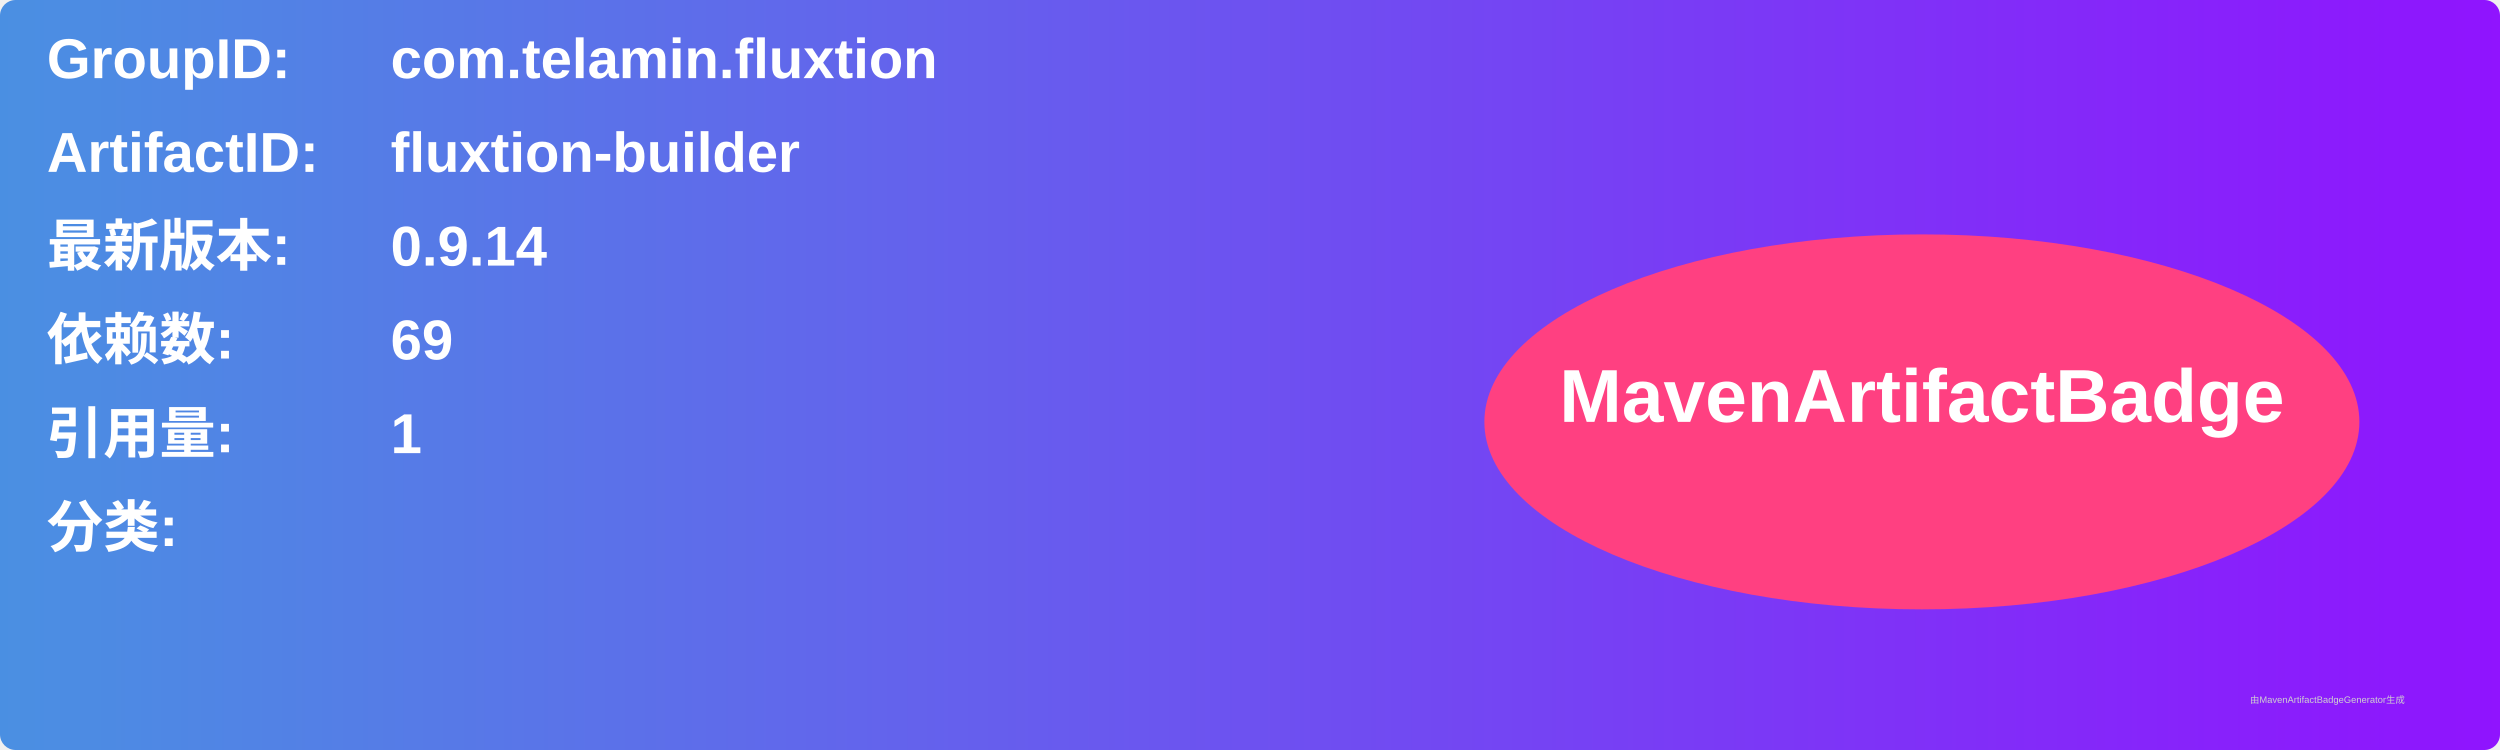
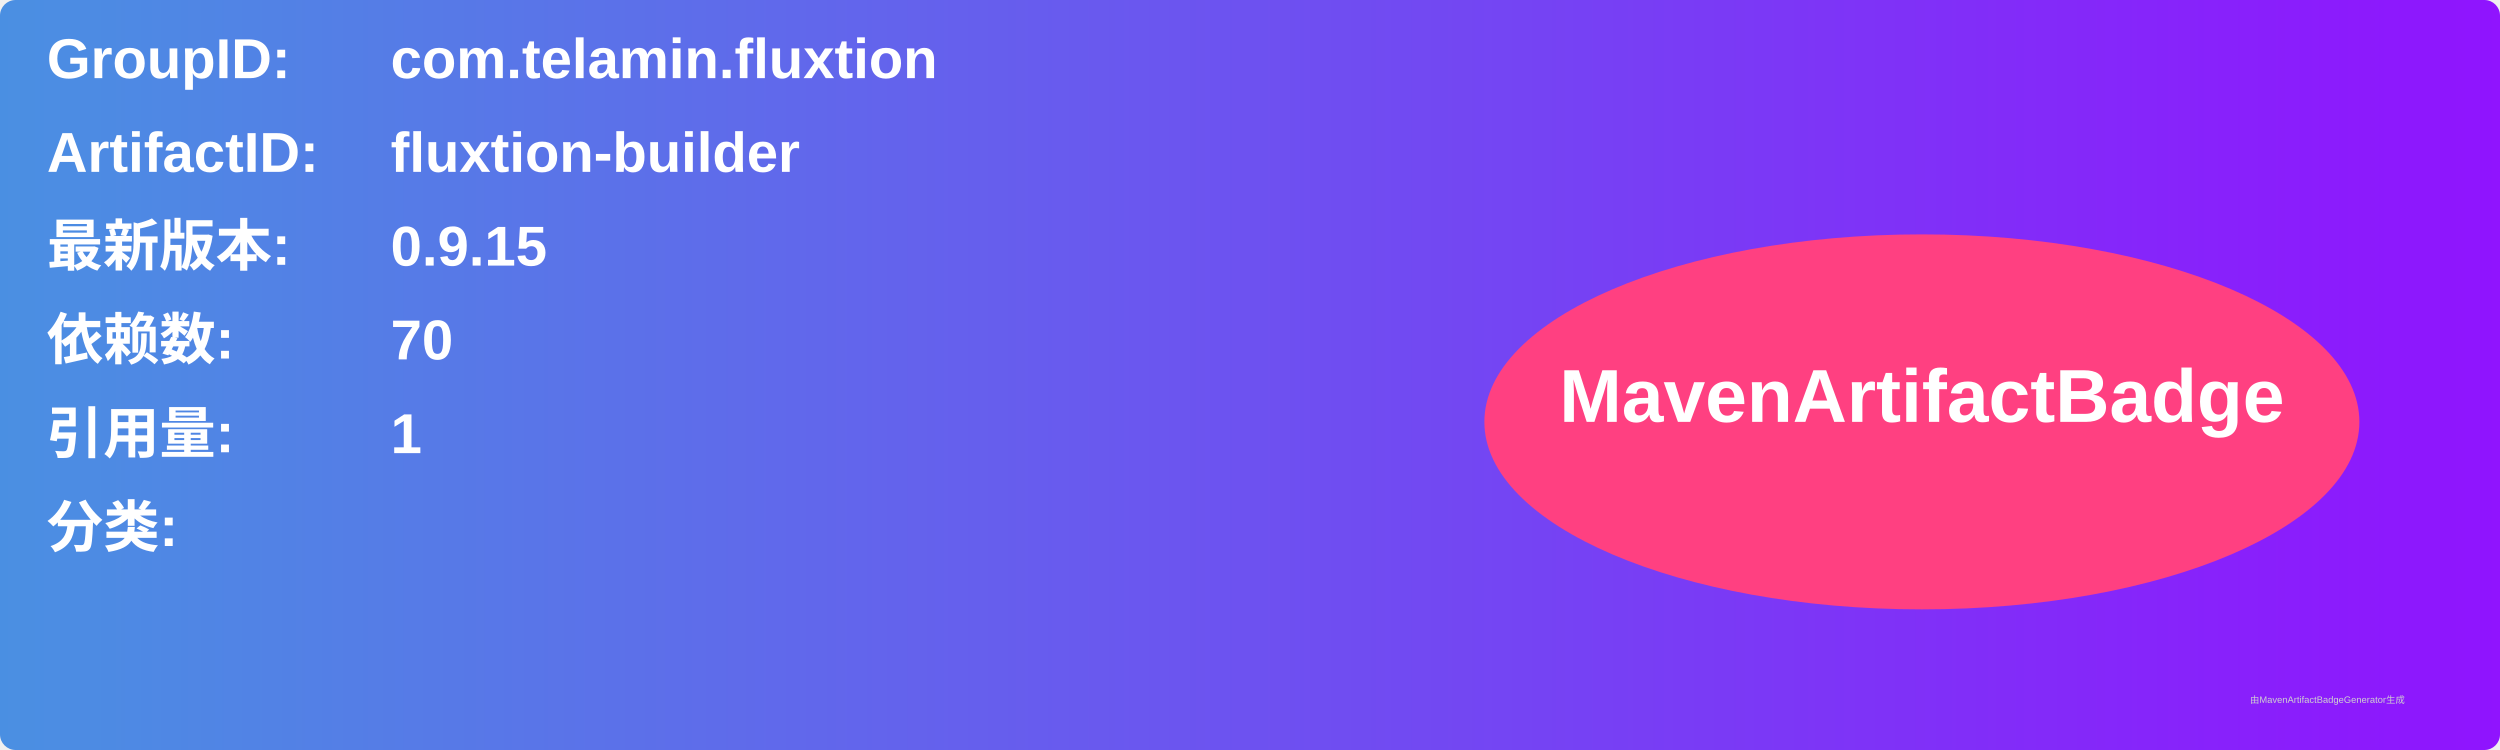
<svg xmlns="http://www.w3.org/2000/svg" width="800" height="240" viewBox="0 0 800 240">
  <linearGradient id="grad" x1="0%" y1="0%" x2="100%" y2="0%">
    <stop offset="0%" stop-color="#4a90e2" />
    <stop offset="100%" stop-color="#9013fe" />
  </linearGradient>
  <rect width="100%" height="100%" rx="5" ry="5" fill="url(#grad)" />
  <g transform="translate(15, 15)">
    <text x="0" y="10" font-family="Arial" font-size="18" fill="white" font-weight="bold" width="260">GroupID:</text>
    <text x="110" y="10" font-family="Arial" font-size="18" fill="white" font-weight="bold" width="460">com.telamin.fluxtion</text>
    <text x="0" y="40" font-family="Arial" font-size="18" fill="white" font-weight="bold" width="260">ArtifactID:</text>
    <text x="110" y="40" font-family="Arial" font-size="18" fill="white" font-weight="bold" width="460">fluxtion-builder</text>
    <text x="0" y="70" font-family="Arial" font-size="18" fill="white" font-weight="bold">最新版本:</text>
    <text x="110" y="70" font-family="Arial" font-size="18" fill="white" font-weight="bold">
-       <tspan font-weight="bold">0.9.14</tspan>
+       <tspan font-weight="bold">0.9.15</tspan>
    </text>
    <text x="0" y="100" font-family="Arial" font-size="18" fill="white" font-weight="bold">依赖数: </text>
    <text x="110" y="100" font-family="Arial" font-size="18" fill="white">
-       <tspan font-weight="bold">69</tspan>
+       <tspan font-weight="bold">70</tspan>
    </text>
    <text x="0" y="130" font-family="Arial" font-size="18" fill="white" font-weight="bold">引用量: </text>
    <text x="110" y="130" font-family="Arial" font-size="18" fill="white">
      <tspan font-weight="bold">1</tspan>
    </text>
    <text x="0" y="160" font-family="Arial" font-size="18" fill="white" font-weight="bold">分类:</text>
    <text x="10" y="190" font-family="Arial" font-size="10" fill="white">
      <tspan font-weight="bold" />
    </text>
    <ellipse cx="600" cy="120" rx="140" ry="60" fill="#ff4081" />
    <text x="600" y="120" text-anchor="middle" font-family="Arial" font-size="24" fill="white" font-weight="bold">MavenArtifactBadge</text>
  </g>
  <text x="720" y="225" font-family="Arial" font-size="3" fill="#d0d0d0">由MavenArtifactBadgeGenerator生成</text>
</svg>
